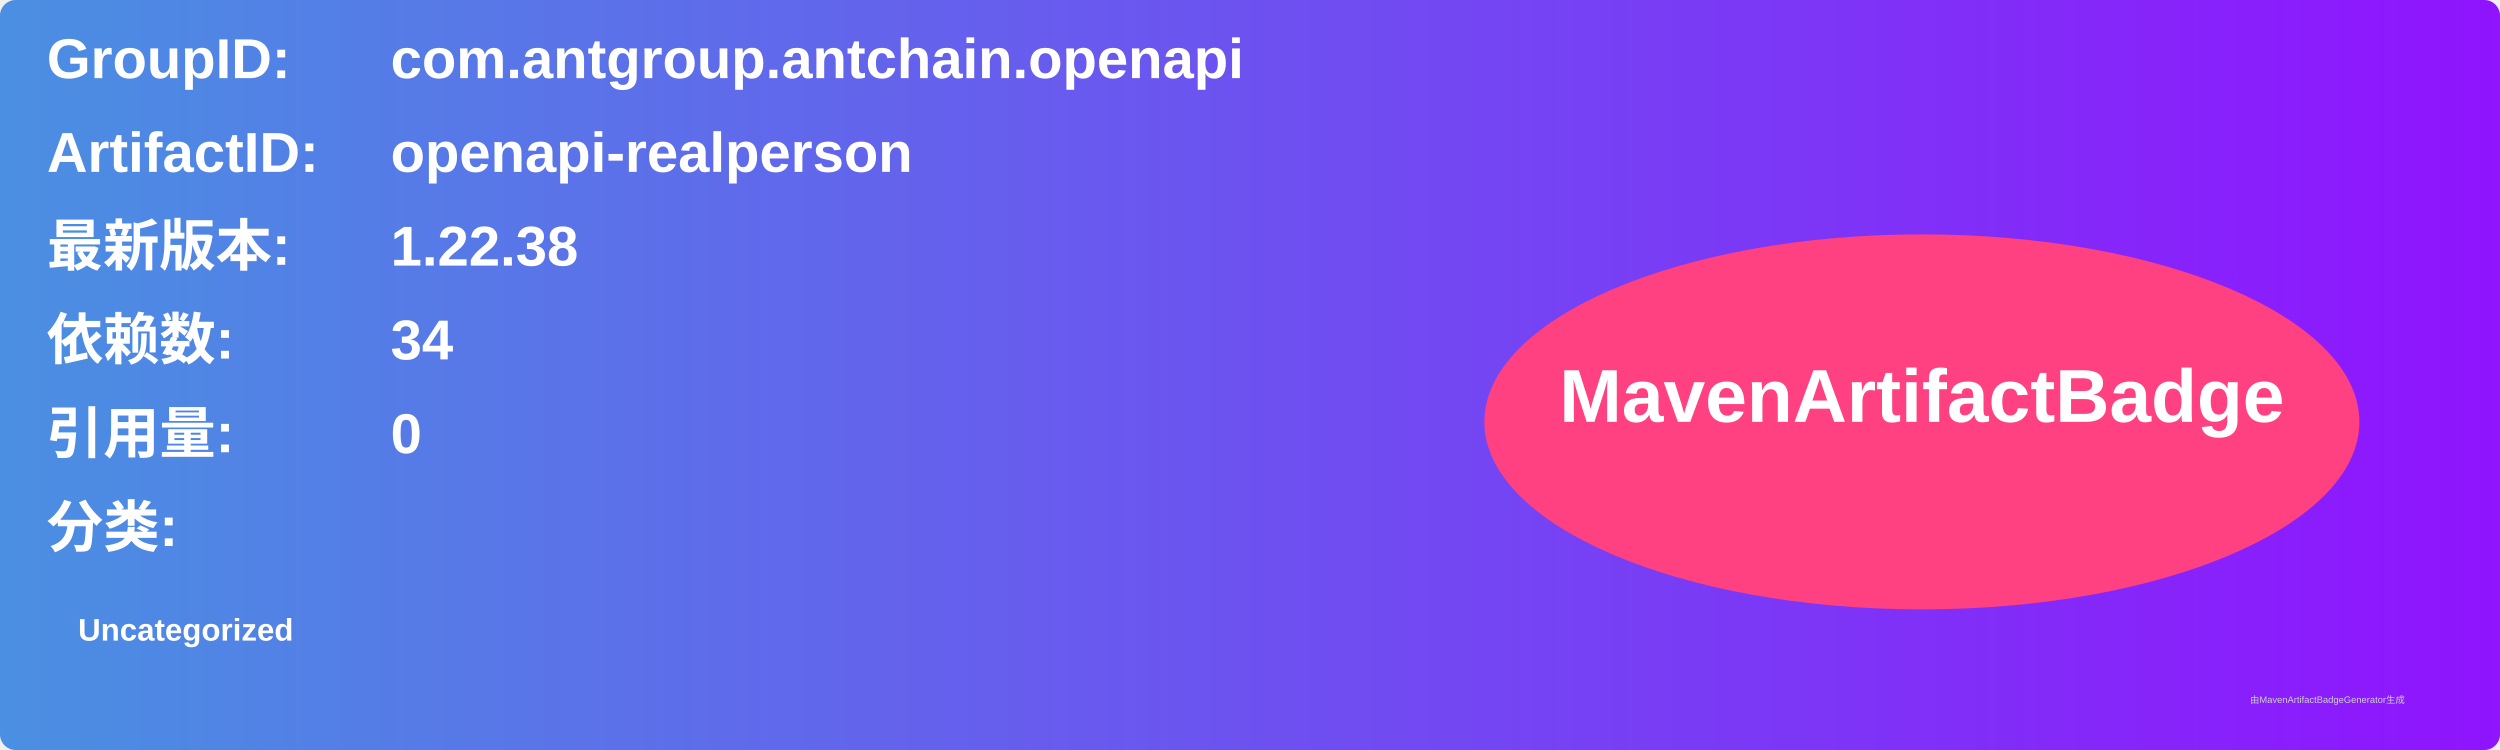
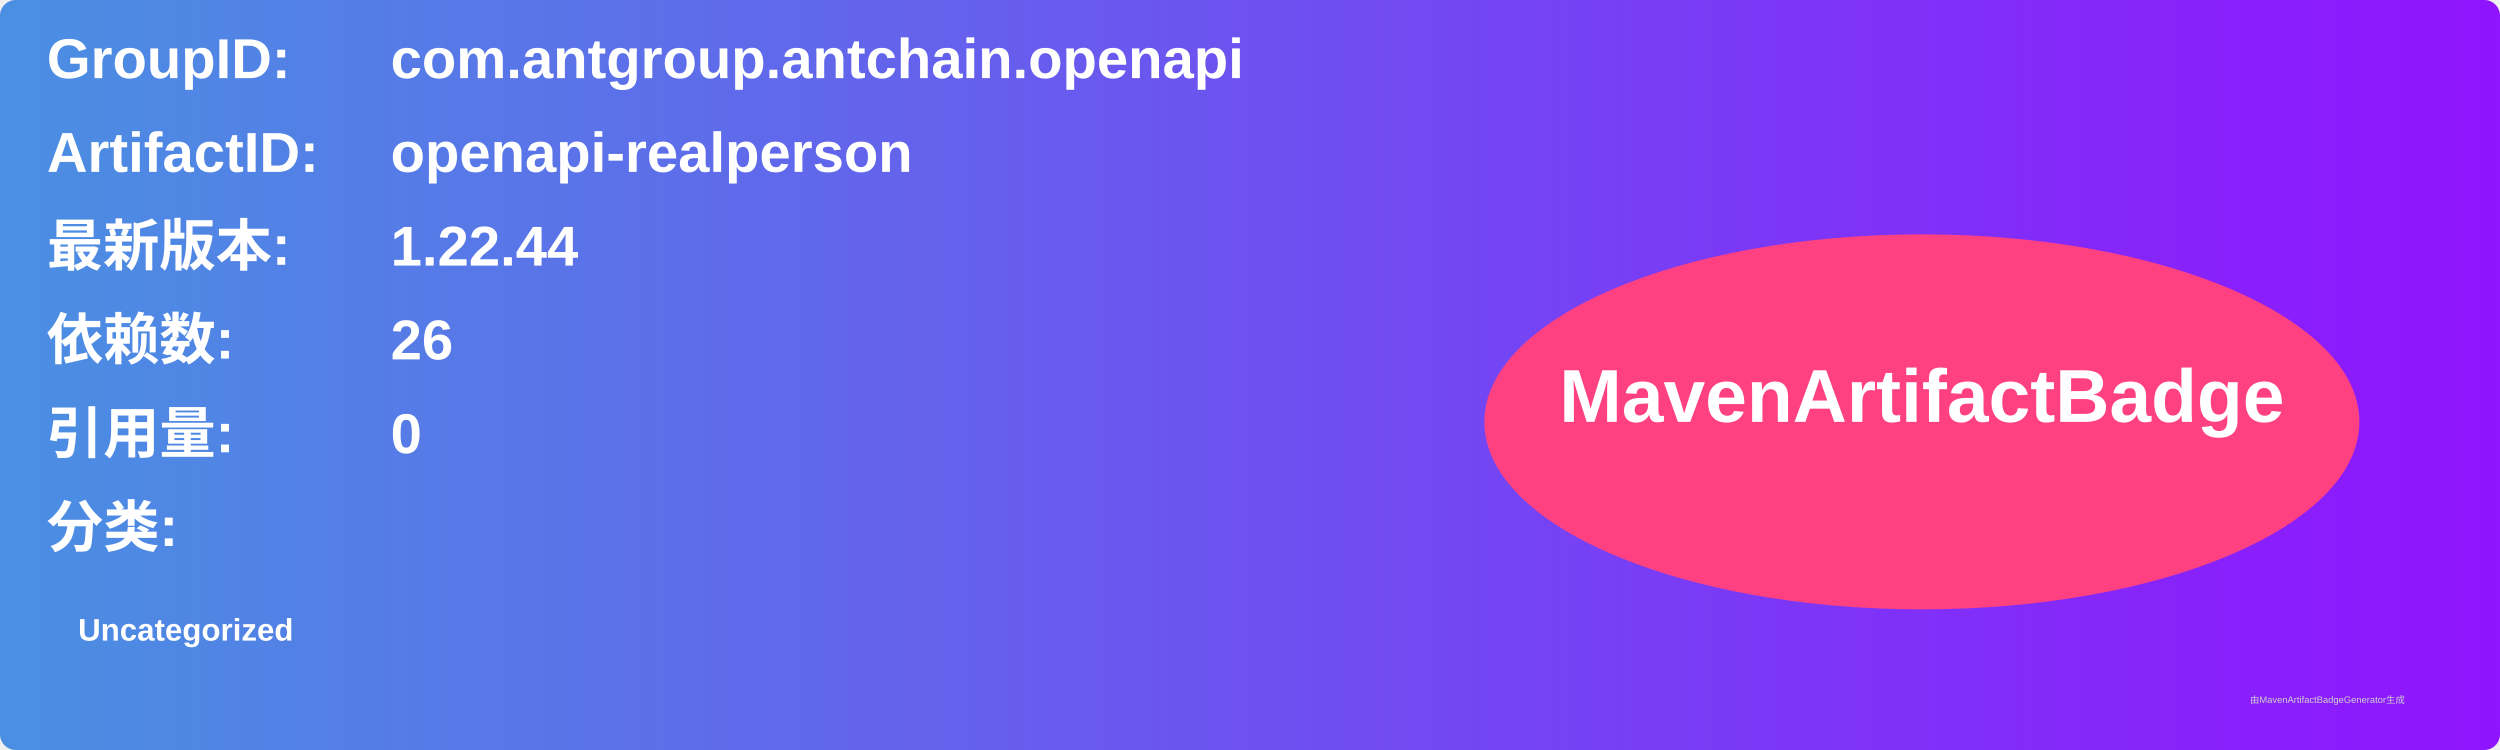
<svg xmlns="http://www.w3.org/2000/svg" width="800" height="240" viewBox="0 0 800 240">
  <linearGradient id="grad" x1="0%" y1="0%" x2="100%" y2="0%">
    <stop offset="0%" stop-color="#4a90e2" />
    <stop offset="100%" stop-color="#9013fe" />
  </linearGradient>
  <rect width="100%" height="100%" rx="5" ry="5" fill="url(#grad)" />
  <g transform="translate(15, 15)">
    <text x="0" y="10" font-family="Arial" font-size="18" fill="white" font-weight="bold" width="260">GroupID:</text>
    <text x="110" y="10" font-family="Arial" font-size="18" fill="white" font-weight="bold" width="460">com.antgroup.antchain.openapi</text>
    <text x="0" y="40" font-family="Arial" font-size="18" fill="white" font-weight="bold" width="260">ArtifactID:</text>
    <text x="110" y="40" font-family="Arial" font-size="18" fill="white" font-weight="bold" width="460">openapi-realperson</text>
    <text x="0" y="70" font-family="Arial" font-size="18" fill="white" font-weight="bold">最新版本:</text>
    <text x="110" y="70" font-family="Arial" font-size="18" fill="white" font-weight="bold">
-       <tspan font-weight="bold">1.22.38</tspan>
+       <tspan font-weight="bold">1.22.44</tspan>
    </text>
    <text x="0" y="100" font-family="Arial" font-size="18" fill="white" font-weight="bold">依赖数: </text>
    <text x="110" y="100" font-family="Arial" font-size="18" fill="white">
-       <tspan font-weight="bold">34</tspan>
+       <tspan font-weight="bold">26</tspan>
    </text>
    <text x="0" y="130" font-family="Arial" font-size="18" fill="white" font-weight="bold">引用量: </text>
    <text x="110" y="130" font-family="Arial" font-size="18" fill="white">
      <tspan font-weight="bold">0</tspan>
    </text>
    <text x="0" y="160" font-family="Arial" font-size="18" fill="white" font-weight="bold">分类:</text>
    <text x="10" y="190" font-family="Arial" font-size="10" fill="white">
      <tspan font-weight="bold">Uncategorized</tspan>
    </text>
    <ellipse cx="600" cy="120" rx="140" ry="60" fill="#ff4081" />
    <text x="600" y="120" text-anchor="middle" font-family="Arial" font-size="24" fill="white" font-weight="bold">MavenArtifactBadge</text>
  </g>
  <text x="720" y="225" font-family="Arial" font-size="3" fill="#d0d0d0">由MavenArtifactBadgeGenerator生成</text>
</svg>
